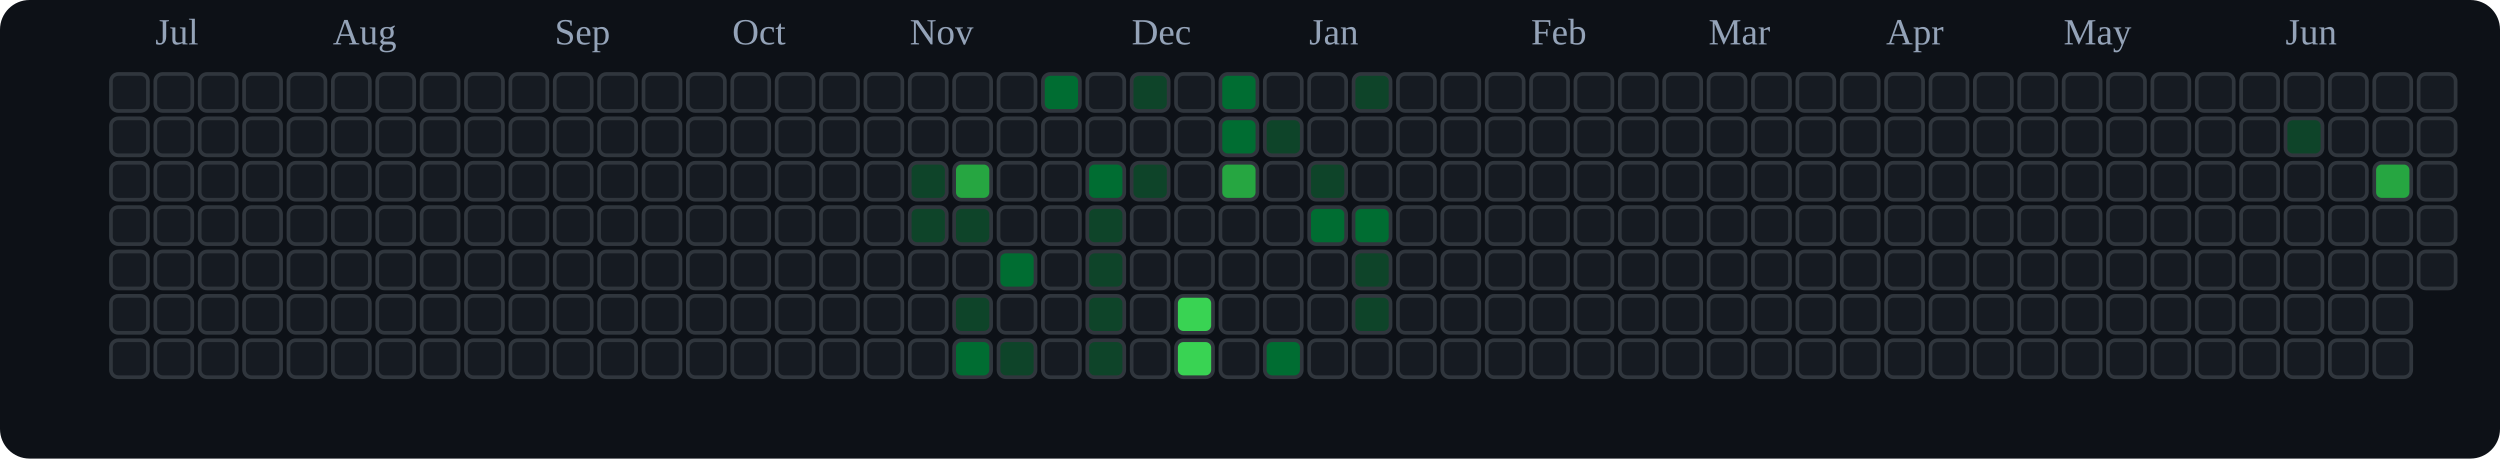
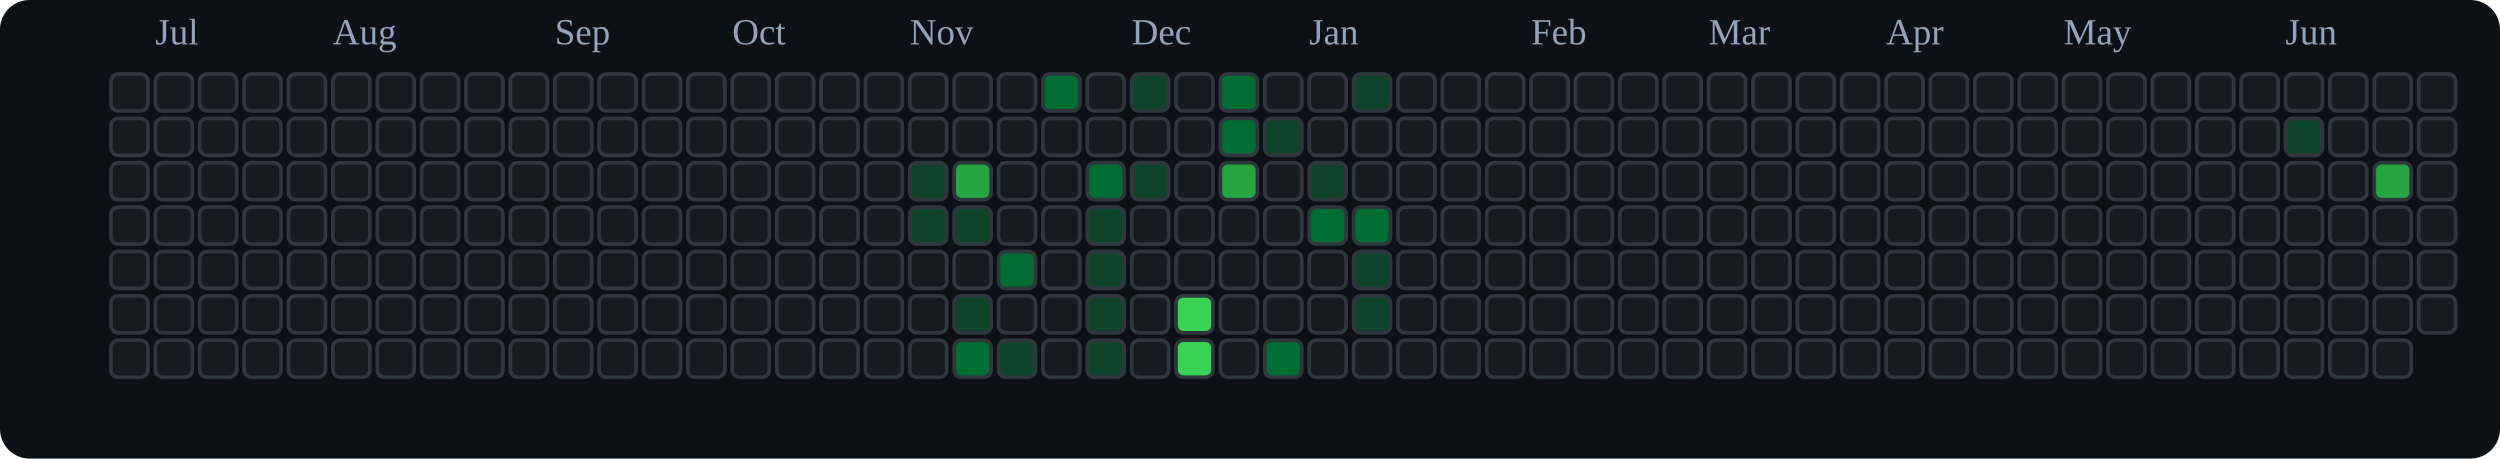
<svg xmlns="http://www.w3.org/2000/svg" viewBox="0 0 676 124" role="img" aria-label="tranhohoangvu Contributions (Dark)">
  <rect x="0" y="0" width="676" height="124" fill="#0d1117" rx="8" ry="8" />
  <text x="42" y="12" font-size="10" fill="#94a3b8">Jul</text>
  <text x="90" y="12" font-size="10" fill="#94a3b8">Aug</text>
  <text x="150" y="12" font-size="10" fill="#94a3b8">Sep</text>
  <text x="198" y="12" font-size="10" fill="#94a3b8">Oct</text>
  <text x="246" y="12" font-size="10" fill="#94a3b8">Nov</text>
  <text x="306" y="12" font-size="10" fill="#94a3b8">Dec</text>
  <text x="354" y="12" font-size="10" fill="#94a3b8">Jan</text>
  <text x="414" y="12" font-size="10" fill="#94a3b8">Feb</text>
  <text x="462" y="12" font-size="10" fill="#94a3b8">Mar</text>
  <text x="510" y="12" font-size="10" fill="#94a3b8">Apr</text>
  <text x="558" y="12" font-size="10" fill="#94a3b8">May</text>
  <text x="618" y="12" font-size="10" fill="#94a3b8">Jun</text>
  <rect x="30" y="20" width="10" height="10" rx="2" ry="2" fill="#161b22" stroke="#30363d" stroke-width="1" />
  <rect x="30" y="32" width="10" height="10" rx="2" ry="2" fill="#161b22" stroke="#30363d" stroke-width="1" />
  <rect x="30" y="44" width="10" height="10" rx="2" ry="2" fill="#161b22" stroke="#30363d" stroke-width="1" />
  <rect x="30" y="56" width="10" height="10" rx="2" ry="2" fill="#161b22" stroke="#30363d" stroke-width="1" />
  <rect x="30" y="68" width="10" height="10" rx="2" ry="2" fill="#161b22" stroke="#30363d" stroke-width="1" />
  <rect x="30" y="80" width="10" height="10" rx="2" ry="2" fill="#161b22" stroke="#30363d" stroke-width="1" />
  <rect x="30" y="92" width="10" height="10" rx="2" ry="2" fill="#161b22" stroke="#30363d" stroke-width="1" />
  <rect x="42" y="20" width="10" height="10" rx="2" ry="2" fill="#161b22" stroke="#30363d" stroke-width="1" />
  <rect x="42" y="32" width="10" height="10" rx="2" ry="2" fill="#161b22" stroke="#30363d" stroke-width="1" />
  <rect x="42" y="44" width="10" height="10" rx="2" ry="2" fill="#161b22" stroke="#30363d" stroke-width="1" />
  <rect x="42" y="56" width="10" height="10" rx="2" ry="2" fill="#161b22" stroke="#30363d" stroke-width="1" />
  <rect x="42" y="68" width="10" height="10" rx="2" ry="2" fill="#161b22" stroke="#30363d" stroke-width="1" />
  <rect x="42" y="80" width="10" height="10" rx="2" ry="2" fill="#161b22" stroke="#30363d" stroke-width="1" />
  <rect x="42" y="92" width="10" height="10" rx="2" ry="2" fill="#161b22" stroke="#30363d" stroke-width="1" />
  <rect x="54" y="20" width="10" height="10" rx="2" ry="2" fill="#161b22" stroke="#30363d" stroke-width="1" />
  <rect x="54" y="32" width="10" height="10" rx="2" ry="2" fill="#161b22" stroke="#30363d" stroke-width="1" />
  <rect x="54" y="44" width="10" height="10" rx="2" ry="2" fill="#161b22" stroke="#30363d" stroke-width="1" />
  <rect x="54" y="56" width="10" height="10" rx="2" ry="2" fill="#161b22" stroke="#30363d" stroke-width="1" />
  <rect x="54" y="68" width="10" height="10" rx="2" ry="2" fill="#161b22" stroke="#30363d" stroke-width="1" />
  <rect x="54" y="80" width="10" height="10" rx="2" ry="2" fill="#161b22" stroke="#30363d" stroke-width="1" />
  <rect x="54" y="92" width="10" height="10" rx="2" ry="2" fill="#161b22" stroke="#30363d" stroke-width="1" />
  <rect x="66" y="20" width="10" height="10" rx="2" ry="2" fill="#161b22" stroke="#30363d" stroke-width="1" />
  <rect x="66" y="32" width="10" height="10" rx="2" ry="2" fill="#161b22" stroke="#30363d" stroke-width="1" />
  <rect x="66" y="44" width="10" height="10" rx="2" ry="2" fill="#161b22" stroke="#30363d" stroke-width="1" />
  <rect x="66" y="56" width="10" height="10" rx="2" ry="2" fill="#161b22" stroke="#30363d" stroke-width="1" />
  <rect x="66" y="68" width="10" height="10" rx="2" ry="2" fill="#161b22" stroke="#30363d" stroke-width="1" />
  <rect x="66" y="80" width="10" height="10" rx="2" ry="2" fill="#161b22" stroke="#30363d" stroke-width="1" />
  <rect x="66" y="92" width="10" height="10" rx="2" ry="2" fill="#161b22" stroke="#30363d" stroke-width="1" />
  <rect x="78" y="20" width="10" height="10" rx="2" ry="2" fill="#161b22" stroke="#30363d" stroke-width="1" />
  <rect x="78" y="32" width="10" height="10" rx="2" ry="2" fill="#161b22" stroke="#30363d" stroke-width="1" />
  <rect x="78" y="44" width="10" height="10" rx="2" ry="2" fill="#161b22" stroke="#30363d" stroke-width="1" />
  <rect x="78" y="56" width="10" height="10" rx="2" ry="2" fill="#161b22" stroke="#30363d" stroke-width="1" />
  <rect x="78" y="68" width="10" height="10" rx="2" ry="2" fill="#161b22" stroke="#30363d" stroke-width="1" />
  <rect x="78" y="80" width="10" height="10" rx="2" ry="2" fill="#161b22" stroke="#30363d" stroke-width="1" />
  <rect x="78" y="92" width="10" height="10" rx="2" ry="2" fill="#161b22" stroke="#30363d" stroke-width="1" />
  <rect x="90" y="20" width="10" height="10" rx="2" ry="2" fill="#161b22" stroke="#30363d" stroke-width="1" />
  <rect x="90" y="32" width="10" height="10" rx="2" ry="2" fill="#161b22" stroke="#30363d" stroke-width="1" />
  <rect x="90" y="44" width="10" height="10" rx="2" ry="2" fill="#161b22" stroke="#30363d" stroke-width="1" />
  <rect x="90" y="56" width="10" height="10" rx="2" ry="2" fill="#161b22" stroke="#30363d" stroke-width="1" />
  <rect x="90" y="68" width="10" height="10" rx="2" ry="2" fill="#161b22" stroke="#30363d" stroke-width="1" />
  <rect x="90" y="80" width="10" height="10" rx="2" ry="2" fill="#161b22" stroke="#30363d" stroke-width="1" />
  <rect x="90" y="92" width="10" height="10" rx="2" ry="2" fill="#161b22" stroke="#30363d" stroke-width="1" />
  <rect x="102" y="20" width="10" height="10" rx="2" ry="2" fill="#161b22" stroke="#30363d" stroke-width="1" />
  <rect x="102" y="32" width="10" height="10" rx="2" ry="2" fill="#161b22" stroke="#30363d" stroke-width="1" />
  <rect x="102" y="44" width="10" height="10" rx="2" ry="2" fill="#161b22" stroke="#30363d" stroke-width="1" />
  <rect x="102" y="56" width="10" height="10" rx="2" ry="2" fill="#161b22" stroke="#30363d" stroke-width="1" />
  <rect x="102" y="68" width="10" height="10" rx="2" ry="2" fill="#161b22" stroke="#30363d" stroke-width="1" />
  <rect x="102" y="80" width="10" height="10" rx="2" ry="2" fill="#161b22" stroke="#30363d" stroke-width="1" />
  <rect x="102" y="92" width="10" height="10" rx="2" ry="2" fill="#161b22" stroke="#30363d" stroke-width="1" />
  <rect x="114" y="20" width="10" height="10" rx="2" ry="2" fill="#161b22" stroke="#30363d" stroke-width="1" />
  <rect x="114" y="32" width="10" height="10" rx="2" ry="2" fill="#161b22" stroke="#30363d" stroke-width="1" />
  <rect x="114" y="44" width="10" height="10" rx="2" ry="2" fill="#161b22" stroke="#30363d" stroke-width="1" />
  <rect x="114" y="56" width="10" height="10" rx="2" ry="2" fill="#161b22" stroke="#30363d" stroke-width="1" />
  <rect x="114" y="68" width="10" height="10" rx="2" ry="2" fill="#161b22" stroke="#30363d" stroke-width="1" />
  <rect x="114" y="80" width="10" height="10" rx="2" ry="2" fill="#161b22" stroke="#30363d" stroke-width="1" />
  <rect x="114" y="92" width="10" height="10" rx="2" ry="2" fill="#161b22" stroke="#30363d" stroke-width="1" />
  <rect x="126" y="20" width="10" height="10" rx="2" ry="2" fill="#161b22" stroke="#30363d" stroke-width="1" />
  <rect x="126" y="32" width="10" height="10" rx="2" ry="2" fill="#161b22" stroke="#30363d" stroke-width="1" />
  <rect x="126" y="44" width="10" height="10" rx="2" ry="2" fill="#161b22" stroke="#30363d" stroke-width="1" />
  <rect x="126" y="56" width="10" height="10" rx="2" ry="2" fill="#161b22" stroke="#30363d" stroke-width="1" />
  <rect x="126" y="68" width="10" height="10" rx="2" ry="2" fill="#161b22" stroke="#30363d" stroke-width="1" />
  <rect x="126" y="80" width="10" height="10" rx="2" ry="2" fill="#161b22" stroke="#30363d" stroke-width="1" />
  <rect x="126" y="92" width="10" height="10" rx="2" ry="2" fill="#161b22" stroke="#30363d" stroke-width="1" />
  <rect x="138" y="20" width="10" height="10" rx="2" ry="2" fill="#161b22" stroke="#30363d" stroke-width="1" />
  <rect x="138" y="32" width="10" height="10" rx="2" ry="2" fill="#161b22" stroke="#30363d" stroke-width="1" />
  <rect x="138" y="44" width="10" height="10" rx="2" ry="2" fill="#161b22" stroke="#30363d" stroke-width="1" />
  <rect x="138" y="56" width="10" height="10" rx="2" ry="2" fill="#161b22" stroke="#30363d" stroke-width="1" />
  <rect x="138" y="68" width="10" height="10" rx="2" ry="2" fill="#161b22" stroke="#30363d" stroke-width="1" />
  <rect x="138" y="80" width="10" height="10" rx="2" ry="2" fill="#161b22" stroke="#30363d" stroke-width="1" />
  <rect x="138" y="92" width="10" height="10" rx="2" ry="2" fill="#161b22" stroke="#30363d" stroke-width="1" />
  <rect x="150" y="20" width="10" height="10" rx="2" ry="2" fill="#161b22" stroke="#30363d" stroke-width="1" />
  <rect x="150" y="32" width="10" height="10" rx="2" ry="2" fill="#161b22" stroke="#30363d" stroke-width="1" />
  <rect x="150" y="44" width="10" height="10" rx="2" ry="2" fill="#161b22" stroke="#30363d" stroke-width="1" />
  <rect x="150" y="56" width="10" height="10" rx="2" ry="2" fill="#161b22" stroke="#30363d" stroke-width="1" />
  <rect x="150" y="68" width="10" height="10" rx="2" ry="2" fill="#161b22" stroke="#30363d" stroke-width="1" />
  <rect x="150" y="80" width="10" height="10" rx="2" ry="2" fill="#161b22" stroke="#30363d" stroke-width="1" />
  <rect x="150" y="92" width="10" height="10" rx="2" ry="2" fill="#161b22" stroke="#30363d" stroke-width="1" />
  <rect x="162" y="20" width="10" height="10" rx="2" ry="2" fill="#161b22" stroke="#30363d" stroke-width="1" />
  <rect x="162" y="32" width="10" height="10" rx="2" ry="2" fill="#161b22" stroke="#30363d" stroke-width="1" />
  <rect x="162" y="44" width="10" height="10" rx="2" ry="2" fill="#161b22" stroke="#30363d" stroke-width="1" />
  <rect x="162" y="56" width="10" height="10" rx="2" ry="2" fill="#161b22" stroke="#30363d" stroke-width="1" />
  <rect x="162" y="68" width="10" height="10" rx="2" ry="2" fill="#161b22" stroke="#30363d" stroke-width="1" />
  <rect x="162" y="80" width="10" height="10" rx="2" ry="2" fill="#161b22" stroke="#30363d" stroke-width="1" />
  <rect x="162" y="92" width="10" height="10" rx="2" ry="2" fill="#161b22" stroke="#30363d" stroke-width="1" />
  <rect x="174" y="20" width="10" height="10" rx="2" ry="2" fill="#161b22" stroke="#30363d" stroke-width="1" />
  <rect x="174" y="32" width="10" height="10" rx="2" ry="2" fill="#161b22" stroke="#30363d" stroke-width="1" />
  <rect x="174" y="44" width="10" height="10" rx="2" ry="2" fill="#161b22" stroke="#30363d" stroke-width="1" />
  <rect x="174" y="56" width="10" height="10" rx="2" ry="2" fill="#161b22" stroke="#30363d" stroke-width="1" />
  <rect x="174" y="68" width="10" height="10" rx="2" ry="2" fill="#161b22" stroke="#30363d" stroke-width="1" />
  <rect x="174" y="80" width="10" height="10" rx="2" ry="2" fill="#161b22" stroke="#30363d" stroke-width="1" />
  <rect x="174" y="92" width="10" height="10" rx="2" ry="2" fill="#161b22" stroke="#30363d" stroke-width="1" />
  <rect x="186" y="20" width="10" height="10" rx="2" ry="2" fill="#161b22" stroke="#30363d" stroke-width="1" />
  <rect x="186" y="32" width="10" height="10" rx="2" ry="2" fill="#161b22" stroke="#30363d" stroke-width="1" />
  <rect x="186" y="44" width="10" height="10" rx="2" ry="2" fill="#161b22" stroke="#30363d" stroke-width="1" />
  <rect x="186" y="56" width="10" height="10" rx="2" ry="2" fill="#161b22" stroke="#30363d" stroke-width="1" />
  <rect x="186" y="68" width="10" height="10" rx="2" ry="2" fill="#161b22" stroke="#30363d" stroke-width="1" />
  <rect x="186" y="80" width="10" height="10" rx="2" ry="2" fill="#161b22" stroke="#30363d" stroke-width="1" />
  <rect x="186" y="92" width="10" height="10" rx="2" ry="2" fill="#161b22" stroke="#30363d" stroke-width="1" />
  <rect x="198" y="20" width="10" height="10" rx="2" ry="2" fill="#161b22" stroke="#30363d" stroke-width="1" />
  <rect x="198" y="32" width="10" height="10" rx="2" ry="2" fill="#161b22" stroke="#30363d" stroke-width="1" />
  <rect x="198" y="44" width="10" height="10" rx="2" ry="2" fill="#161b22" stroke="#30363d" stroke-width="1" />
  <rect x="198" y="56" width="10" height="10" rx="2" ry="2" fill="#161b22" stroke="#30363d" stroke-width="1" />
  <rect x="198" y="68" width="10" height="10" rx="2" ry="2" fill="#161b22" stroke="#30363d" stroke-width="1" />
  <rect x="198" y="80" width="10" height="10" rx="2" ry="2" fill="#161b22" stroke="#30363d" stroke-width="1" />
  <rect x="198" y="92" width="10" height="10" rx="2" ry="2" fill="#161b22" stroke="#30363d" stroke-width="1" />
  <rect x="210" y="20" width="10" height="10" rx="2" ry="2" fill="#161b22" stroke="#30363d" stroke-width="1" />
  <rect x="210" y="32" width="10" height="10" rx="2" ry="2" fill="#161b22" stroke="#30363d" stroke-width="1" />
  <rect x="210" y="44" width="10" height="10" rx="2" ry="2" fill="#161b22" stroke="#30363d" stroke-width="1" />
  <rect x="210" y="56" width="10" height="10" rx="2" ry="2" fill="#161b22" stroke="#30363d" stroke-width="1" />
  <rect x="210" y="68" width="10" height="10" rx="2" ry="2" fill="#161b22" stroke="#30363d" stroke-width="1" />
  <rect x="210" y="80" width="10" height="10" rx="2" ry="2" fill="#161b22" stroke="#30363d" stroke-width="1" />
  <rect x="210" y="92" width="10" height="10" rx="2" ry="2" fill="#161b22" stroke="#30363d" stroke-width="1" />
  <rect x="222" y="20" width="10" height="10" rx="2" ry="2" fill="#161b22" stroke="#30363d" stroke-width="1" />
  <rect x="222" y="32" width="10" height="10" rx="2" ry="2" fill="#161b22" stroke="#30363d" stroke-width="1" />
  <rect x="222" y="44" width="10" height="10" rx="2" ry="2" fill="#161b22" stroke="#30363d" stroke-width="1" />
  <rect x="222" y="56" width="10" height="10" rx="2" ry="2" fill="#161b22" stroke="#30363d" stroke-width="1" />
  <rect x="222" y="68" width="10" height="10" rx="2" ry="2" fill="#161b22" stroke="#30363d" stroke-width="1" />
  <rect x="222" y="80" width="10" height="10" rx="2" ry="2" fill="#161b22" stroke="#30363d" stroke-width="1" />
  <rect x="222" y="92" width="10" height="10" rx="2" ry="2" fill="#161b22" stroke="#30363d" stroke-width="1" />
  <rect x="234" y="20" width="10" height="10" rx="2" ry="2" fill="#161b22" stroke="#30363d" stroke-width="1" />
  <rect x="234" y="32" width="10" height="10" rx="2" ry="2" fill="#161b22" stroke="#30363d" stroke-width="1" />
  <rect x="234" y="44" width="10" height="10" rx="2" ry="2" fill="#161b22" stroke="#30363d" stroke-width="1" />
  <rect x="234" y="56" width="10" height="10" rx="2" ry="2" fill="#161b22" stroke="#30363d" stroke-width="1" />
  <rect x="234" y="68" width="10" height="10" rx="2" ry="2" fill="#161b22" stroke="#30363d" stroke-width="1" />
  <rect x="234" y="80" width="10" height="10" rx="2" ry="2" fill="#161b22" stroke="#30363d" stroke-width="1" />
  <rect x="234" y="92" width="10" height="10" rx="2" ry="2" fill="#161b22" stroke="#30363d" stroke-width="1" />
  <rect x="246" y="20" width="10" height="10" rx="2" ry="2" fill="#161b22" stroke="#30363d" stroke-width="1" />
  <rect x="246" y="32" width="10" height="10" rx="2" ry="2" fill="#161b22" stroke="#30363d" stroke-width="1" />
  <rect x="246" y="44" width="10" height="10" rx="2" ry="2" fill="#0e4429" stroke="#30363d" stroke-width="1" />
  <rect x="246" y="56" width="10" height="10" rx="2" ry="2" fill="#0e4429" stroke="#30363d" stroke-width="1" />
  <rect x="246" y="68" width="10" height="10" rx="2" ry="2" fill="#161b22" stroke="#30363d" stroke-width="1" />
  <rect x="246" y="80" width="10" height="10" rx="2" ry="2" fill="#161b22" stroke="#30363d" stroke-width="1" />
  <rect x="246" y="92" width="10" height="10" rx="2" ry="2" fill="#161b22" stroke="#30363d" stroke-width="1" />
  <rect x="258" y="20" width="10" height="10" rx="2" ry="2" fill="#161b22" stroke="#30363d" stroke-width="1" />
  <rect x="258" y="32" width="10" height="10" rx="2" ry="2" fill="#161b22" stroke="#30363d" stroke-width="1" />
  <rect x="258" y="44" width="10" height="10" rx="2" ry="2" fill="#26a641" stroke="#30363d" stroke-width="1" />
  <rect x="258" y="56" width="10" height="10" rx="2" ry="2" fill="#0e4429" stroke="#30363d" stroke-width="1" />
  <rect x="258" y="68" width="10" height="10" rx="2" ry="2" fill="#161b22" stroke="#30363d" stroke-width="1" />
  <rect x="258" y="80" width="10" height="10" rx="2" ry="2" fill="#0e4429" stroke="#30363d" stroke-width="1" />
  <rect x="258" y="92" width="10" height="10" rx="2" ry="2" fill="#006d32" stroke="#30363d" stroke-width="1" />
  <rect x="270" y="20" width="10" height="10" rx="2" ry="2" fill="#161b22" stroke="#30363d" stroke-width="1" />
  <rect x="270" y="32" width="10" height="10" rx="2" ry="2" fill="#161b22" stroke="#30363d" stroke-width="1" />
  <rect x="270" y="44" width="10" height="10" rx="2" ry="2" fill="#161b22" stroke="#30363d" stroke-width="1" />
  <rect x="270" y="56" width="10" height="10" rx="2" ry="2" fill="#161b22" stroke="#30363d" stroke-width="1" />
  <rect x="270" y="68" width="10" height="10" rx="2" ry="2" fill="#006d32" stroke="#30363d" stroke-width="1" />
  <rect x="270" y="80" width="10" height="10" rx="2" ry="2" fill="#161b22" stroke="#30363d" stroke-width="1" />
  <rect x="270" y="92" width="10" height="10" rx="2" ry="2" fill="#0e4429" stroke="#30363d" stroke-width="1" />
  <rect x="282" y="20" width="10" height="10" rx="2" ry="2" fill="#006d32" stroke="#30363d" stroke-width="1" />
  <rect x="282" y="32" width="10" height="10" rx="2" ry="2" fill="#161b22" stroke="#30363d" stroke-width="1" />
  <rect x="282" y="44" width="10" height="10" rx="2" ry="2" fill="#161b22" stroke="#30363d" stroke-width="1" />
  <rect x="282" y="56" width="10" height="10" rx="2" ry="2" fill="#161b22" stroke="#30363d" stroke-width="1" />
  <rect x="282" y="68" width="10" height="10" rx="2" ry="2" fill="#161b22" stroke="#30363d" stroke-width="1" />
  <rect x="282" y="80" width="10" height="10" rx="2" ry="2" fill="#161b22" stroke="#30363d" stroke-width="1" />
  <rect x="282" y="92" width="10" height="10" rx="2" ry="2" fill="#161b22" stroke="#30363d" stroke-width="1" />
  <rect x="294" y="20" width="10" height="10" rx="2" ry="2" fill="#161b22" stroke="#30363d" stroke-width="1" />
  <rect x="294" y="32" width="10" height="10" rx="2" ry="2" fill="#161b22" stroke="#30363d" stroke-width="1" />
  <rect x="294" y="44" width="10" height="10" rx="2" ry="2" fill="#006d32" stroke="#30363d" stroke-width="1" />
  <rect x="294" y="56" width="10" height="10" rx="2" ry="2" fill="#0e4429" stroke="#30363d" stroke-width="1" />
  <rect x="294" y="68" width="10" height="10" rx="2" ry="2" fill="#0e4429" stroke="#30363d" stroke-width="1" />
  <rect x="294" y="80" width="10" height="10" rx="2" ry="2" fill="#0e4429" stroke="#30363d" stroke-width="1" />
  <rect x="294" y="92" width="10" height="10" rx="2" ry="2" fill="#0e4429" stroke="#30363d" stroke-width="1" />
  <rect x="306" y="20" width="10" height="10" rx="2" ry="2" fill="#0e4429" stroke="#30363d" stroke-width="1" />
  <rect x="306" y="32" width="10" height="10" rx="2" ry="2" fill="#161b22" stroke="#30363d" stroke-width="1" />
  <rect x="306" y="44" width="10" height="10" rx="2" ry="2" fill="#0e4429" stroke="#30363d" stroke-width="1" />
  <rect x="306" y="56" width="10" height="10" rx="2" ry="2" fill="#161b22" stroke="#30363d" stroke-width="1" />
  <rect x="306" y="68" width="10" height="10" rx="2" ry="2" fill="#161b22" stroke="#30363d" stroke-width="1" />
  <rect x="306" y="80" width="10" height="10" rx="2" ry="2" fill="#161b22" stroke="#30363d" stroke-width="1" />
  <rect x="306" y="92" width="10" height="10" rx="2" ry="2" fill="#161b22" stroke="#30363d" stroke-width="1" />
  <rect x="318" y="20" width="10" height="10" rx="2" ry="2" fill="#161b22" stroke="#30363d" stroke-width="1" />
  <rect x="318" y="32" width="10" height="10" rx="2" ry="2" fill="#161b22" stroke="#30363d" stroke-width="1" />
  <rect x="318" y="44" width="10" height="10" rx="2" ry="2" fill="#161b22" stroke="#30363d" stroke-width="1" />
  <rect x="318" y="56" width="10" height="10" rx="2" ry="2" fill="#161b22" stroke="#30363d" stroke-width="1" />
  <rect x="318" y="68" width="10" height="10" rx="2" ry="2" fill="#161b22" stroke="#30363d" stroke-width="1" />
  <rect x="318" y="80" width="10" height="10" rx="2" ry="2" fill="#39d353" stroke="#30363d" stroke-width="1" />
  <rect x="318" y="92" width="10" height="10" rx="2" ry="2" fill="#39d353" stroke="#30363d" stroke-width="1" />
  <rect x="330" y="20" width="10" height="10" rx="2" ry="2" fill="#006d32" stroke="#30363d" stroke-width="1" />
  <rect x="330" y="32" width="10" height="10" rx="2" ry="2" fill="#006d32" stroke="#30363d" stroke-width="1" />
  <rect x="330" y="44" width="10" height="10" rx="2" ry="2" fill="#26a641" stroke="#30363d" stroke-width="1" />
  <rect x="330" y="56" width="10" height="10" rx="2" ry="2" fill="#161b22" stroke="#30363d" stroke-width="1" />
  <rect x="330" y="68" width="10" height="10" rx="2" ry="2" fill="#161b22" stroke="#30363d" stroke-width="1" />
  <rect x="330" y="80" width="10" height="10" rx="2" ry="2" fill="#161b22" stroke="#30363d" stroke-width="1" />
  <rect x="330" y="92" width="10" height="10" rx="2" ry="2" fill="#161b22" stroke="#30363d" stroke-width="1" />
  <rect x="342" y="20" width="10" height="10" rx="2" ry="2" fill="#161b22" stroke="#30363d" stroke-width="1" />
  <rect x="342" y="32" width="10" height="10" rx="2" ry="2" fill="#0e4429" stroke="#30363d" stroke-width="1" />
  <rect x="342" y="44" width="10" height="10" rx="2" ry="2" fill="#161b22" stroke="#30363d" stroke-width="1" />
  <rect x="342" y="56" width="10" height="10" rx="2" ry="2" fill="#161b22" stroke="#30363d" stroke-width="1" />
  <rect x="342" y="68" width="10" height="10" rx="2" ry="2" fill="#161b22" stroke="#30363d" stroke-width="1" />
  <rect x="342" y="80" width="10" height="10" rx="2" ry="2" fill="#161b22" stroke="#30363d" stroke-width="1" />
  <rect x="342" y="92" width="10" height="10" rx="2" ry="2" fill="#006d32" stroke="#30363d" stroke-width="1" />
  <rect x="354" y="20" width="10" height="10" rx="2" ry="2" fill="#161b22" stroke="#30363d" stroke-width="1" />
  <rect x="354" y="32" width="10" height="10" rx="2" ry="2" fill="#161b22" stroke="#30363d" stroke-width="1" />
  <rect x="354" y="44" width="10" height="10" rx="2" ry="2" fill="#0e4429" stroke="#30363d" stroke-width="1" />
  <rect x="354" y="56" width="10" height="10" rx="2" ry="2" fill="#006d32" stroke="#30363d" stroke-width="1" />
  <rect x="354" y="68" width="10" height="10" rx="2" ry="2" fill="#161b22" stroke="#30363d" stroke-width="1" />
  <rect x="354" y="80" width="10" height="10" rx="2" ry="2" fill="#161b22" stroke="#30363d" stroke-width="1" />
  <rect x="354" y="92" width="10" height="10" rx="2" ry="2" fill="#161b22" stroke="#30363d" stroke-width="1" />
  <rect x="366" y="20" width="10" height="10" rx="2" ry="2" fill="#0e4429" stroke="#30363d" stroke-width="1" />
  <rect x="366" y="32" width="10" height="10" rx="2" ry="2" fill="#161b22" stroke="#30363d" stroke-width="1" />
  <rect x="366" y="44" width="10" height="10" rx="2" ry="2" fill="#161b22" stroke="#30363d" stroke-width="1" />
  <rect x="366" y="56" width="10" height="10" rx="2" ry="2" fill="#006d32" stroke="#30363d" stroke-width="1" />
  <rect x="366" y="68" width="10" height="10" rx="2" ry="2" fill="#0e4429" stroke="#30363d" stroke-width="1" />
  <rect x="366" y="80" width="10" height="10" rx="2" ry="2" fill="#0e4429" stroke="#30363d" stroke-width="1" />
  <rect x="366" y="92" width="10" height="10" rx="2" ry="2" fill="#161b22" stroke="#30363d" stroke-width="1" />
  <rect x="378" y="20" width="10" height="10" rx="2" ry="2" fill="#161b22" stroke="#30363d" stroke-width="1" />
  <rect x="378" y="32" width="10" height="10" rx="2" ry="2" fill="#161b22" stroke="#30363d" stroke-width="1" />
  <rect x="378" y="44" width="10" height="10" rx="2" ry="2" fill="#161b22" stroke="#30363d" stroke-width="1" />
  <rect x="378" y="56" width="10" height="10" rx="2" ry="2" fill="#161b22" stroke="#30363d" stroke-width="1" />
  <rect x="378" y="68" width="10" height="10" rx="2" ry="2" fill="#161b22" stroke="#30363d" stroke-width="1" />
  <rect x="378" y="80" width="10" height="10" rx="2" ry="2" fill="#161b22" stroke="#30363d" stroke-width="1" />
  <rect x="378" y="92" width="10" height="10" rx="2" ry="2" fill="#161b22" stroke="#30363d" stroke-width="1" />
  <rect x="390" y="20" width="10" height="10" rx="2" ry="2" fill="#161b22" stroke="#30363d" stroke-width="1" />
  <rect x="390" y="32" width="10" height="10" rx="2" ry="2" fill="#161b22" stroke="#30363d" stroke-width="1" />
  <rect x="390" y="44" width="10" height="10" rx="2" ry="2" fill="#161b22" stroke="#30363d" stroke-width="1" />
  <rect x="390" y="56" width="10" height="10" rx="2" ry="2" fill="#161b22" stroke="#30363d" stroke-width="1" />
  <rect x="390" y="68" width="10" height="10" rx="2" ry="2" fill="#161b22" stroke="#30363d" stroke-width="1" />
  <rect x="390" y="80" width="10" height="10" rx="2" ry="2" fill="#161b22" stroke="#30363d" stroke-width="1" />
  <rect x="390" y="92" width="10" height="10" rx="2" ry="2" fill="#161b22" stroke="#30363d" stroke-width="1" />
  <rect x="402" y="20" width="10" height="10" rx="2" ry="2" fill="#161b22" stroke="#30363d" stroke-width="1" />
  <rect x="402" y="32" width="10" height="10" rx="2" ry="2" fill="#161b22" stroke="#30363d" stroke-width="1" />
  <rect x="402" y="44" width="10" height="10" rx="2" ry="2" fill="#161b22" stroke="#30363d" stroke-width="1" />
  <rect x="402" y="56" width="10" height="10" rx="2" ry="2" fill="#161b22" stroke="#30363d" stroke-width="1" />
  <rect x="402" y="68" width="10" height="10" rx="2" ry="2" fill="#161b22" stroke="#30363d" stroke-width="1" />
  <rect x="402" y="80" width="10" height="10" rx="2" ry="2" fill="#161b22" stroke="#30363d" stroke-width="1" />
  <rect x="402" y="92" width="10" height="10" rx="2" ry="2" fill="#161b22" stroke="#30363d" stroke-width="1" />
  <rect x="414" y="20" width="10" height="10" rx="2" ry="2" fill="#161b22" stroke="#30363d" stroke-width="1" />
  <rect x="414" y="32" width="10" height="10" rx="2" ry="2" fill="#161b22" stroke="#30363d" stroke-width="1" />
  <rect x="414" y="44" width="10" height="10" rx="2" ry="2" fill="#161b22" stroke="#30363d" stroke-width="1" />
  <rect x="414" y="56" width="10" height="10" rx="2" ry="2" fill="#161b22" stroke="#30363d" stroke-width="1" />
  <rect x="414" y="68" width="10" height="10" rx="2" ry="2" fill="#161b22" stroke="#30363d" stroke-width="1" />
  <rect x="414" y="80" width="10" height="10" rx="2" ry="2" fill="#161b22" stroke="#30363d" stroke-width="1" />
  <rect x="414" y="92" width="10" height="10" rx="2" ry="2" fill="#161b22" stroke="#30363d" stroke-width="1" />
  <rect x="426" y="20" width="10" height="10" rx="2" ry="2" fill="#161b22" stroke="#30363d" stroke-width="1" />
  <rect x="426" y="32" width="10" height="10" rx="2" ry="2" fill="#161b22" stroke="#30363d" stroke-width="1" />
  <rect x="426" y="44" width="10" height="10" rx="2" ry="2" fill="#161b22" stroke="#30363d" stroke-width="1" />
  <rect x="426" y="56" width="10" height="10" rx="2" ry="2" fill="#161b22" stroke="#30363d" stroke-width="1" />
  <rect x="426" y="68" width="10" height="10" rx="2" ry="2" fill="#161b22" stroke="#30363d" stroke-width="1" />
  <rect x="426" y="80" width="10" height="10" rx="2" ry="2" fill="#161b22" stroke="#30363d" stroke-width="1" />
  <rect x="426" y="92" width="10" height="10" rx="2" ry="2" fill="#161b22" stroke="#30363d" stroke-width="1" />
  <rect x="438" y="20" width="10" height="10" rx="2" ry="2" fill="#161b22" stroke="#30363d" stroke-width="1" />
  <rect x="438" y="32" width="10" height="10" rx="2" ry="2" fill="#161b22" stroke="#30363d" stroke-width="1" />
  <rect x="438" y="44" width="10" height="10" rx="2" ry="2" fill="#161b22" stroke="#30363d" stroke-width="1" />
  <rect x="438" y="56" width="10" height="10" rx="2" ry="2" fill="#161b22" stroke="#30363d" stroke-width="1" />
  <rect x="438" y="68" width="10" height="10" rx="2" ry="2" fill="#161b22" stroke="#30363d" stroke-width="1" />
  <rect x="438" y="80" width="10" height="10" rx="2" ry="2" fill="#161b22" stroke="#30363d" stroke-width="1" />
  <rect x="438" y="92" width="10" height="10" rx="2" ry="2" fill="#161b22" stroke="#30363d" stroke-width="1" />
  <rect x="450" y="20" width="10" height="10" rx="2" ry="2" fill="#161b22" stroke="#30363d" stroke-width="1" />
  <rect x="450" y="32" width="10" height="10" rx="2" ry="2" fill="#161b22" stroke="#30363d" stroke-width="1" />
  <rect x="450" y="44" width="10" height="10" rx="2" ry="2" fill="#161b22" stroke="#30363d" stroke-width="1" />
  <rect x="450" y="56" width="10" height="10" rx="2" ry="2" fill="#161b22" stroke="#30363d" stroke-width="1" />
  <rect x="450" y="68" width="10" height="10" rx="2" ry="2" fill="#161b22" stroke="#30363d" stroke-width="1" />
  <rect x="450" y="80" width="10" height="10" rx="2" ry="2" fill="#161b22" stroke="#30363d" stroke-width="1" />
  <rect x="450" y="92" width="10" height="10" rx="2" ry="2" fill="#161b22" stroke="#30363d" stroke-width="1" />
  <rect x="462" y="20" width="10" height="10" rx="2" ry="2" fill="#161b22" stroke="#30363d" stroke-width="1" />
  <rect x="462" y="32" width="10" height="10" rx="2" ry="2" fill="#161b22" stroke="#30363d" stroke-width="1" />
  <rect x="462" y="44" width="10" height="10" rx="2" ry="2" fill="#161b22" stroke="#30363d" stroke-width="1" />
  <rect x="462" y="56" width="10" height="10" rx="2" ry="2" fill="#161b22" stroke="#30363d" stroke-width="1" />
  <rect x="462" y="68" width="10" height="10" rx="2" ry="2" fill="#161b22" stroke="#30363d" stroke-width="1" />
  <rect x="462" y="80" width="10" height="10" rx="2" ry="2" fill="#161b22" stroke="#30363d" stroke-width="1" />
  <rect x="462" y="92" width="10" height="10" rx="2" ry="2" fill="#161b22" stroke="#30363d" stroke-width="1" />
  <rect x="474" y="20" width="10" height="10" rx="2" ry="2" fill="#161b22" stroke="#30363d" stroke-width="1" />
  <rect x="474" y="32" width="10" height="10" rx="2" ry="2" fill="#161b22" stroke="#30363d" stroke-width="1" />
  <rect x="474" y="44" width="10" height="10" rx="2" ry="2" fill="#161b22" stroke="#30363d" stroke-width="1" />
  <rect x="474" y="56" width="10" height="10" rx="2" ry="2" fill="#161b22" stroke="#30363d" stroke-width="1" />
  <rect x="474" y="68" width="10" height="10" rx="2" ry="2" fill="#161b22" stroke="#30363d" stroke-width="1" />
  <rect x="474" y="80" width="10" height="10" rx="2" ry="2" fill="#161b22" stroke="#30363d" stroke-width="1" />
  <rect x="474" y="92" width="10" height="10" rx="2" ry="2" fill="#161b22" stroke="#30363d" stroke-width="1" />
  <rect x="486" y="20" width="10" height="10" rx="2" ry="2" fill="#161b22" stroke="#30363d" stroke-width="1" />
  <rect x="486" y="32" width="10" height="10" rx="2" ry="2" fill="#161b22" stroke="#30363d" stroke-width="1" />
  <rect x="486" y="44" width="10" height="10" rx="2" ry="2" fill="#161b22" stroke="#30363d" stroke-width="1" />
  <rect x="486" y="56" width="10" height="10" rx="2" ry="2" fill="#161b22" stroke="#30363d" stroke-width="1" />
  <rect x="486" y="68" width="10" height="10" rx="2" ry="2" fill="#161b22" stroke="#30363d" stroke-width="1" />
  <rect x="486" y="80" width="10" height="10" rx="2" ry="2" fill="#161b22" stroke="#30363d" stroke-width="1" />
  <rect x="486" y="92" width="10" height="10" rx="2" ry="2" fill="#161b22" stroke="#30363d" stroke-width="1" />
  <rect x="498" y="20" width="10" height="10" rx="2" ry="2" fill="#161b22" stroke="#30363d" stroke-width="1" />
  <rect x="498" y="32" width="10" height="10" rx="2" ry="2" fill="#161b22" stroke="#30363d" stroke-width="1" />
  <rect x="498" y="44" width="10" height="10" rx="2" ry="2" fill="#161b22" stroke="#30363d" stroke-width="1" />
  <rect x="498" y="56" width="10" height="10" rx="2" ry="2" fill="#161b22" stroke="#30363d" stroke-width="1" />
  <rect x="498" y="68" width="10" height="10" rx="2" ry="2" fill="#161b22" stroke="#30363d" stroke-width="1" />
  <rect x="498" y="80" width="10" height="10" rx="2" ry="2" fill="#161b22" stroke="#30363d" stroke-width="1" />
  <rect x="498" y="92" width="10" height="10" rx="2" ry="2" fill="#161b22" stroke="#30363d" stroke-width="1" />
  <rect x="510" y="20" width="10" height="10" rx="2" ry="2" fill="#161b22" stroke="#30363d" stroke-width="1" />
  <rect x="510" y="32" width="10" height="10" rx="2" ry="2" fill="#161b22" stroke="#30363d" stroke-width="1" />
  <rect x="510" y="44" width="10" height="10" rx="2" ry="2" fill="#161b22" stroke="#30363d" stroke-width="1" />
  <rect x="510" y="56" width="10" height="10" rx="2" ry="2" fill="#161b22" stroke="#30363d" stroke-width="1" />
  <rect x="510" y="68" width="10" height="10" rx="2" ry="2" fill="#161b22" stroke="#30363d" stroke-width="1" />
  <rect x="510" y="80" width="10" height="10" rx="2" ry="2" fill="#161b22" stroke="#30363d" stroke-width="1" />
  <rect x="510" y="92" width="10" height="10" rx="2" ry="2" fill="#161b22" stroke="#30363d" stroke-width="1" />
  <rect x="522" y="20" width="10" height="10" rx="2" ry="2" fill="#161b22" stroke="#30363d" stroke-width="1" />
  <rect x="522" y="32" width="10" height="10" rx="2" ry="2" fill="#161b22" stroke="#30363d" stroke-width="1" />
  <rect x="522" y="44" width="10" height="10" rx="2" ry="2" fill="#161b22" stroke="#30363d" stroke-width="1" />
  <rect x="522" y="56" width="10" height="10" rx="2" ry="2" fill="#161b22" stroke="#30363d" stroke-width="1" />
  <rect x="522" y="68" width="10" height="10" rx="2" ry="2" fill="#161b22" stroke="#30363d" stroke-width="1" />
  <rect x="522" y="80" width="10" height="10" rx="2" ry="2" fill="#161b22" stroke="#30363d" stroke-width="1" />
  <rect x="522" y="92" width="10" height="10" rx="2" ry="2" fill="#161b22" stroke="#30363d" stroke-width="1" />
  <rect x="534" y="20" width="10" height="10" rx="2" ry="2" fill="#161b22" stroke="#30363d" stroke-width="1" />
  <rect x="534" y="32" width="10" height="10" rx="2" ry="2" fill="#161b22" stroke="#30363d" stroke-width="1" />
  <rect x="534" y="44" width="10" height="10" rx="2" ry="2" fill="#161b22" stroke="#30363d" stroke-width="1" />
  <rect x="534" y="56" width="10" height="10" rx="2" ry="2" fill="#161b22" stroke="#30363d" stroke-width="1" />
  <rect x="534" y="68" width="10" height="10" rx="2" ry="2" fill="#161b22" stroke="#30363d" stroke-width="1" />
  <rect x="534" y="80" width="10" height="10" rx="2" ry="2" fill="#161b22" stroke="#30363d" stroke-width="1" />
  <rect x="534" y="92" width="10" height="10" rx="2" ry="2" fill="#161b22" stroke="#30363d" stroke-width="1" />
  <rect x="546" y="20" width="10" height="10" rx="2" ry="2" fill="#161b22" stroke="#30363d" stroke-width="1" />
  <rect x="546" y="32" width="10" height="10" rx="2" ry="2" fill="#161b22" stroke="#30363d" stroke-width="1" />
  <rect x="546" y="44" width="10" height="10" rx="2" ry="2" fill="#161b22" stroke="#30363d" stroke-width="1" />
  <rect x="546" y="56" width="10" height="10" rx="2" ry="2" fill="#161b22" stroke="#30363d" stroke-width="1" />
  <rect x="546" y="68" width="10" height="10" rx="2" ry="2" fill="#161b22" stroke="#30363d" stroke-width="1" />
  <rect x="546" y="80" width="10" height="10" rx="2" ry="2" fill="#161b22" stroke="#30363d" stroke-width="1" />
  <rect x="546" y="92" width="10" height="10" rx="2" ry="2" fill="#161b22" stroke="#30363d" stroke-width="1" />
  <rect x="558" y="20" width="10" height="10" rx="2" ry="2" fill="#161b22" stroke="#30363d" stroke-width="1" />
  <rect x="558" y="32" width="10" height="10" rx="2" ry="2" fill="#161b22" stroke="#30363d" stroke-width="1" />
  <rect x="558" y="44" width="10" height="10" rx="2" ry="2" fill="#161b22" stroke="#30363d" stroke-width="1" />
  <rect x="558" y="56" width="10" height="10" rx="2" ry="2" fill="#161b22" stroke="#30363d" stroke-width="1" />
  <rect x="558" y="68" width="10" height="10" rx="2" ry="2" fill="#161b22" stroke="#30363d" stroke-width="1" />
  <rect x="558" y="80" width="10" height="10" rx="2" ry="2" fill="#161b22" stroke="#30363d" stroke-width="1" />
  <rect x="558" y="92" width="10" height="10" rx="2" ry="2" fill="#161b22" stroke="#30363d" stroke-width="1" />
  <rect x="570" y="20" width="10" height="10" rx="2" ry="2" fill="#161b22" stroke="#30363d" stroke-width="1" />
  <rect x="570" y="32" width="10" height="10" rx="2" ry="2" fill="#161b22" stroke="#30363d" stroke-width="1" />
  <rect x="570" y="44" width="10" height="10" rx="2" ry="2" fill="#161b22" stroke="#30363d" stroke-width="1" />
  <rect x="570" y="56" width="10" height="10" rx="2" ry="2" fill="#161b22" stroke="#30363d" stroke-width="1" />
  <rect x="570" y="68" width="10" height="10" rx="2" ry="2" fill="#161b22" stroke="#30363d" stroke-width="1" />
  <rect x="570" y="80" width="10" height="10" rx="2" ry="2" fill="#161b22" stroke="#30363d" stroke-width="1" />
  <rect x="570" y="92" width="10" height="10" rx="2" ry="2" fill="#161b22" stroke="#30363d" stroke-width="1" />
  <rect x="582" y="20" width="10" height="10" rx="2" ry="2" fill="#161b22" stroke="#30363d" stroke-width="1" />
  <rect x="582" y="32" width="10" height="10" rx="2" ry="2" fill="#161b22" stroke="#30363d" stroke-width="1" />
  <rect x="582" y="44" width="10" height="10" rx="2" ry="2" fill="#161b22" stroke="#30363d" stroke-width="1" />
  <rect x="582" y="56" width="10" height="10" rx="2" ry="2" fill="#161b22" stroke="#30363d" stroke-width="1" />
  <rect x="582" y="68" width="10" height="10" rx="2" ry="2" fill="#161b22" stroke="#30363d" stroke-width="1" />
  <rect x="582" y="80" width="10" height="10" rx="2" ry="2" fill="#161b22" stroke="#30363d" stroke-width="1" />
  <rect x="582" y="92" width="10" height="10" rx="2" ry="2" fill="#161b22" stroke="#30363d" stroke-width="1" />
  <rect x="594" y="20" width="10" height="10" rx="2" ry="2" fill="#161b22" stroke="#30363d" stroke-width="1" />
  <rect x="594" y="32" width="10" height="10" rx="2" ry="2" fill="#161b22" stroke="#30363d" stroke-width="1" />
  <rect x="594" y="44" width="10" height="10" rx="2" ry="2" fill="#161b22" stroke="#30363d" stroke-width="1" />
  <rect x="594" y="56" width="10" height="10" rx="2" ry="2" fill="#161b22" stroke="#30363d" stroke-width="1" />
  <rect x="594" y="68" width="10" height="10" rx="2" ry="2" fill="#161b22" stroke="#30363d" stroke-width="1" />
  <rect x="594" y="80" width="10" height="10" rx="2" ry="2" fill="#161b22" stroke="#30363d" stroke-width="1" />
  <rect x="594" y="92" width="10" height="10" rx="2" ry="2" fill="#161b22" stroke="#30363d" stroke-width="1" />
  <rect x="606" y="20" width="10" height="10" rx="2" ry="2" fill="#161b22" stroke="#30363d" stroke-width="1" />
  <rect x="606" y="32" width="10" height="10" rx="2" ry="2" fill="#161b22" stroke="#30363d" stroke-width="1" />
  <rect x="606" y="44" width="10" height="10" rx="2" ry="2" fill="#161b22" stroke="#30363d" stroke-width="1" />
  <rect x="606" y="56" width="10" height="10" rx="2" ry="2" fill="#161b22" stroke="#30363d" stroke-width="1" />
  <rect x="606" y="68" width="10" height="10" rx="2" ry="2" fill="#161b22" stroke="#30363d" stroke-width="1" />
  <rect x="606" y="80" width="10" height="10" rx="2" ry="2" fill="#161b22" stroke="#30363d" stroke-width="1" />
  <rect x="606" y="92" width="10" height="10" rx="2" ry="2" fill="#161b22" stroke="#30363d" stroke-width="1" />
  <rect x="618" y="20" width="10" height="10" rx="2" ry="2" fill="#161b22" stroke="#30363d" stroke-width="1" />
  <rect x="618" y="32" width="10" height="10" rx="2" ry="2" fill="#0e4429" stroke="#30363d" stroke-width="1" />
  <rect x="618" y="44" width="10" height="10" rx="2" ry="2" fill="#161b22" stroke="#30363d" stroke-width="1" />
  <rect x="618" y="56" width="10" height="10" rx="2" ry="2" fill="#161b22" stroke="#30363d" stroke-width="1" />
  <rect x="618" y="68" width="10" height="10" rx="2" ry="2" fill="#161b22" stroke="#30363d" stroke-width="1" />
  <rect x="618" y="80" width="10" height="10" rx="2" ry="2" fill="#161b22" stroke="#30363d" stroke-width="1" />
  <rect x="618" y="92" width="10" height="10" rx="2" ry="2" fill="#161b22" stroke="#30363d" stroke-width="1" />
  <rect x="630" y="20" width="10" height="10" rx="2" ry="2" fill="#161b22" stroke="#30363d" stroke-width="1" />
  <rect x="630" y="32" width="10" height="10" rx="2" ry="2" fill="#161b22" stroke="#30363d" stroke-width="1" />
  <rect x="630" y="44" width="10" height="10" rx="2" ry="2" fill="#161b22" stroke="#30363d" stroke-width="1" />
  <rect x="630" y="56" width="10" height="10" rx="2" ry="2" fill="#161b22" stroke="#30363d" stroke-width="1" />
  <rect x="630" y="68" width="10" height="10" rx="2" ry="2" fill="#161b22" stroke="#30363d" stroke-width="1" />
  <rect x="630" y="80" width="10" height="10" rx="2" ry="2" fill="#161b22" stroke="#30363d" stroke-width="1" />
  <rect x="630" y="92" width="10" height="10" rx="2" ry="2" fill="#161b22" stroke="#30363d" stroke-width="1" />
  <rect x="642" y="20" width="10" height="10" rx="2" ry="2" fill="#161b22" stroke="#30363d" stroke-width="1" />
  <rect x="642" y="32" width="10" height="10" rx="2" ry="2" fill="#161b22" stroke="#30363d" stroke-width="1" />
  <rect x="642" y="44" width="10" height="10" rx="2" ry="2" fill="#26a641" stroke="#30363d" stroke-width="1" />
  <rect x="642" y="56" width="10" height="10" rx="2" ry="2" fill="#161b22" stroke="#30363d" stroke-width="1" />
  <rect x="642" y="68" width="10" height="10" rx="2" ry="2" fill="#161b22" stroke="#30363d" stroke-width="1" />
  <rect x="642" y="80" width="10" height="10" rx="2" ry="2" fill="#161b22" stroke="#30363d" stroke-width="1" />
  <rect x="642" y="92" width="10" height="10" rx="2" ry="2" fill="#161b22" stroke="#30363d" stroke-width="1" />
  <rect x="654" y="20" width="10" height="10" rx="2" ry="2" fill="#161b22" stroke="#30363d" stroke-width="1" />
  <rect x="654" y="32" width="10" height="10" rx="2" ry="2" fill="#161b22" stroke="#30363d" stroke-width="1" />
  <rect x="654" y="44" width="10" height="10" rx="2" ry="2" fill="#161b22" stroke="#30363d" stroke-width="1" />
  <rect x="654" y="56" width="10" height="10" rx="2" ry="2" fill="#161b22" stroke="#30363d" stroke-width="1" />
  <rect x="654" y="68" width="10" height="10" rx="2" ry="2" fill="#161b22" stroke="#30363d" stroke-width="1" />
+   <rect x="654" y="80" width="10" height="10" rx="2" ry="2" fill="#161b22" stroke="#30363d" stroke-width="1" />
</svg>
